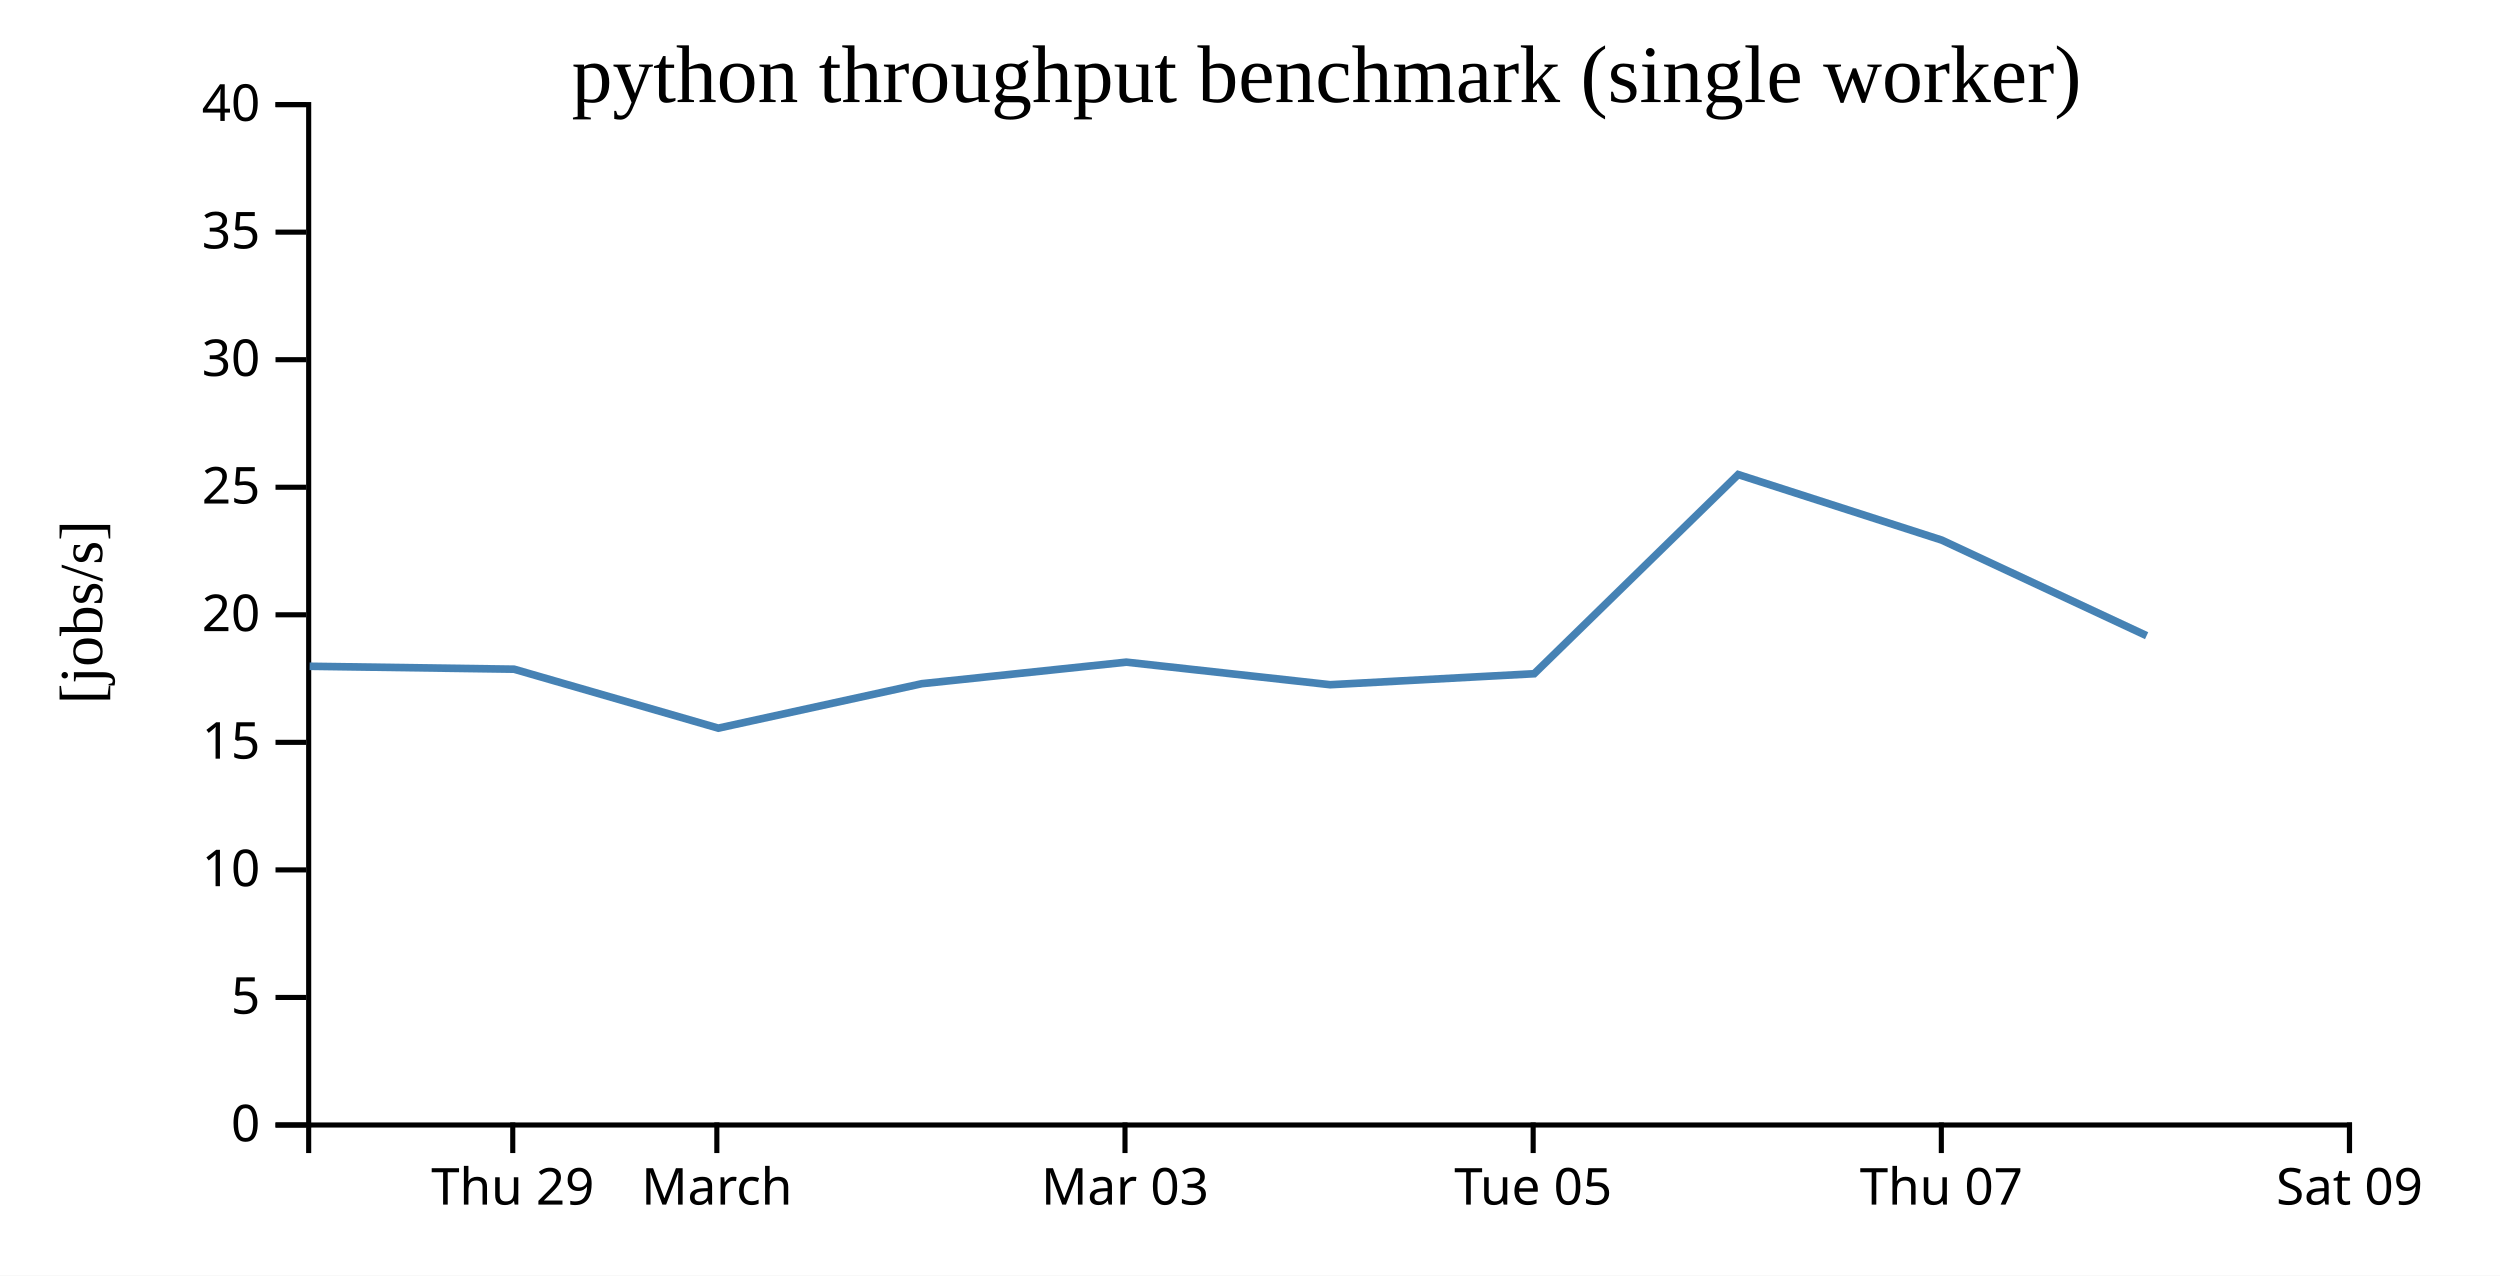
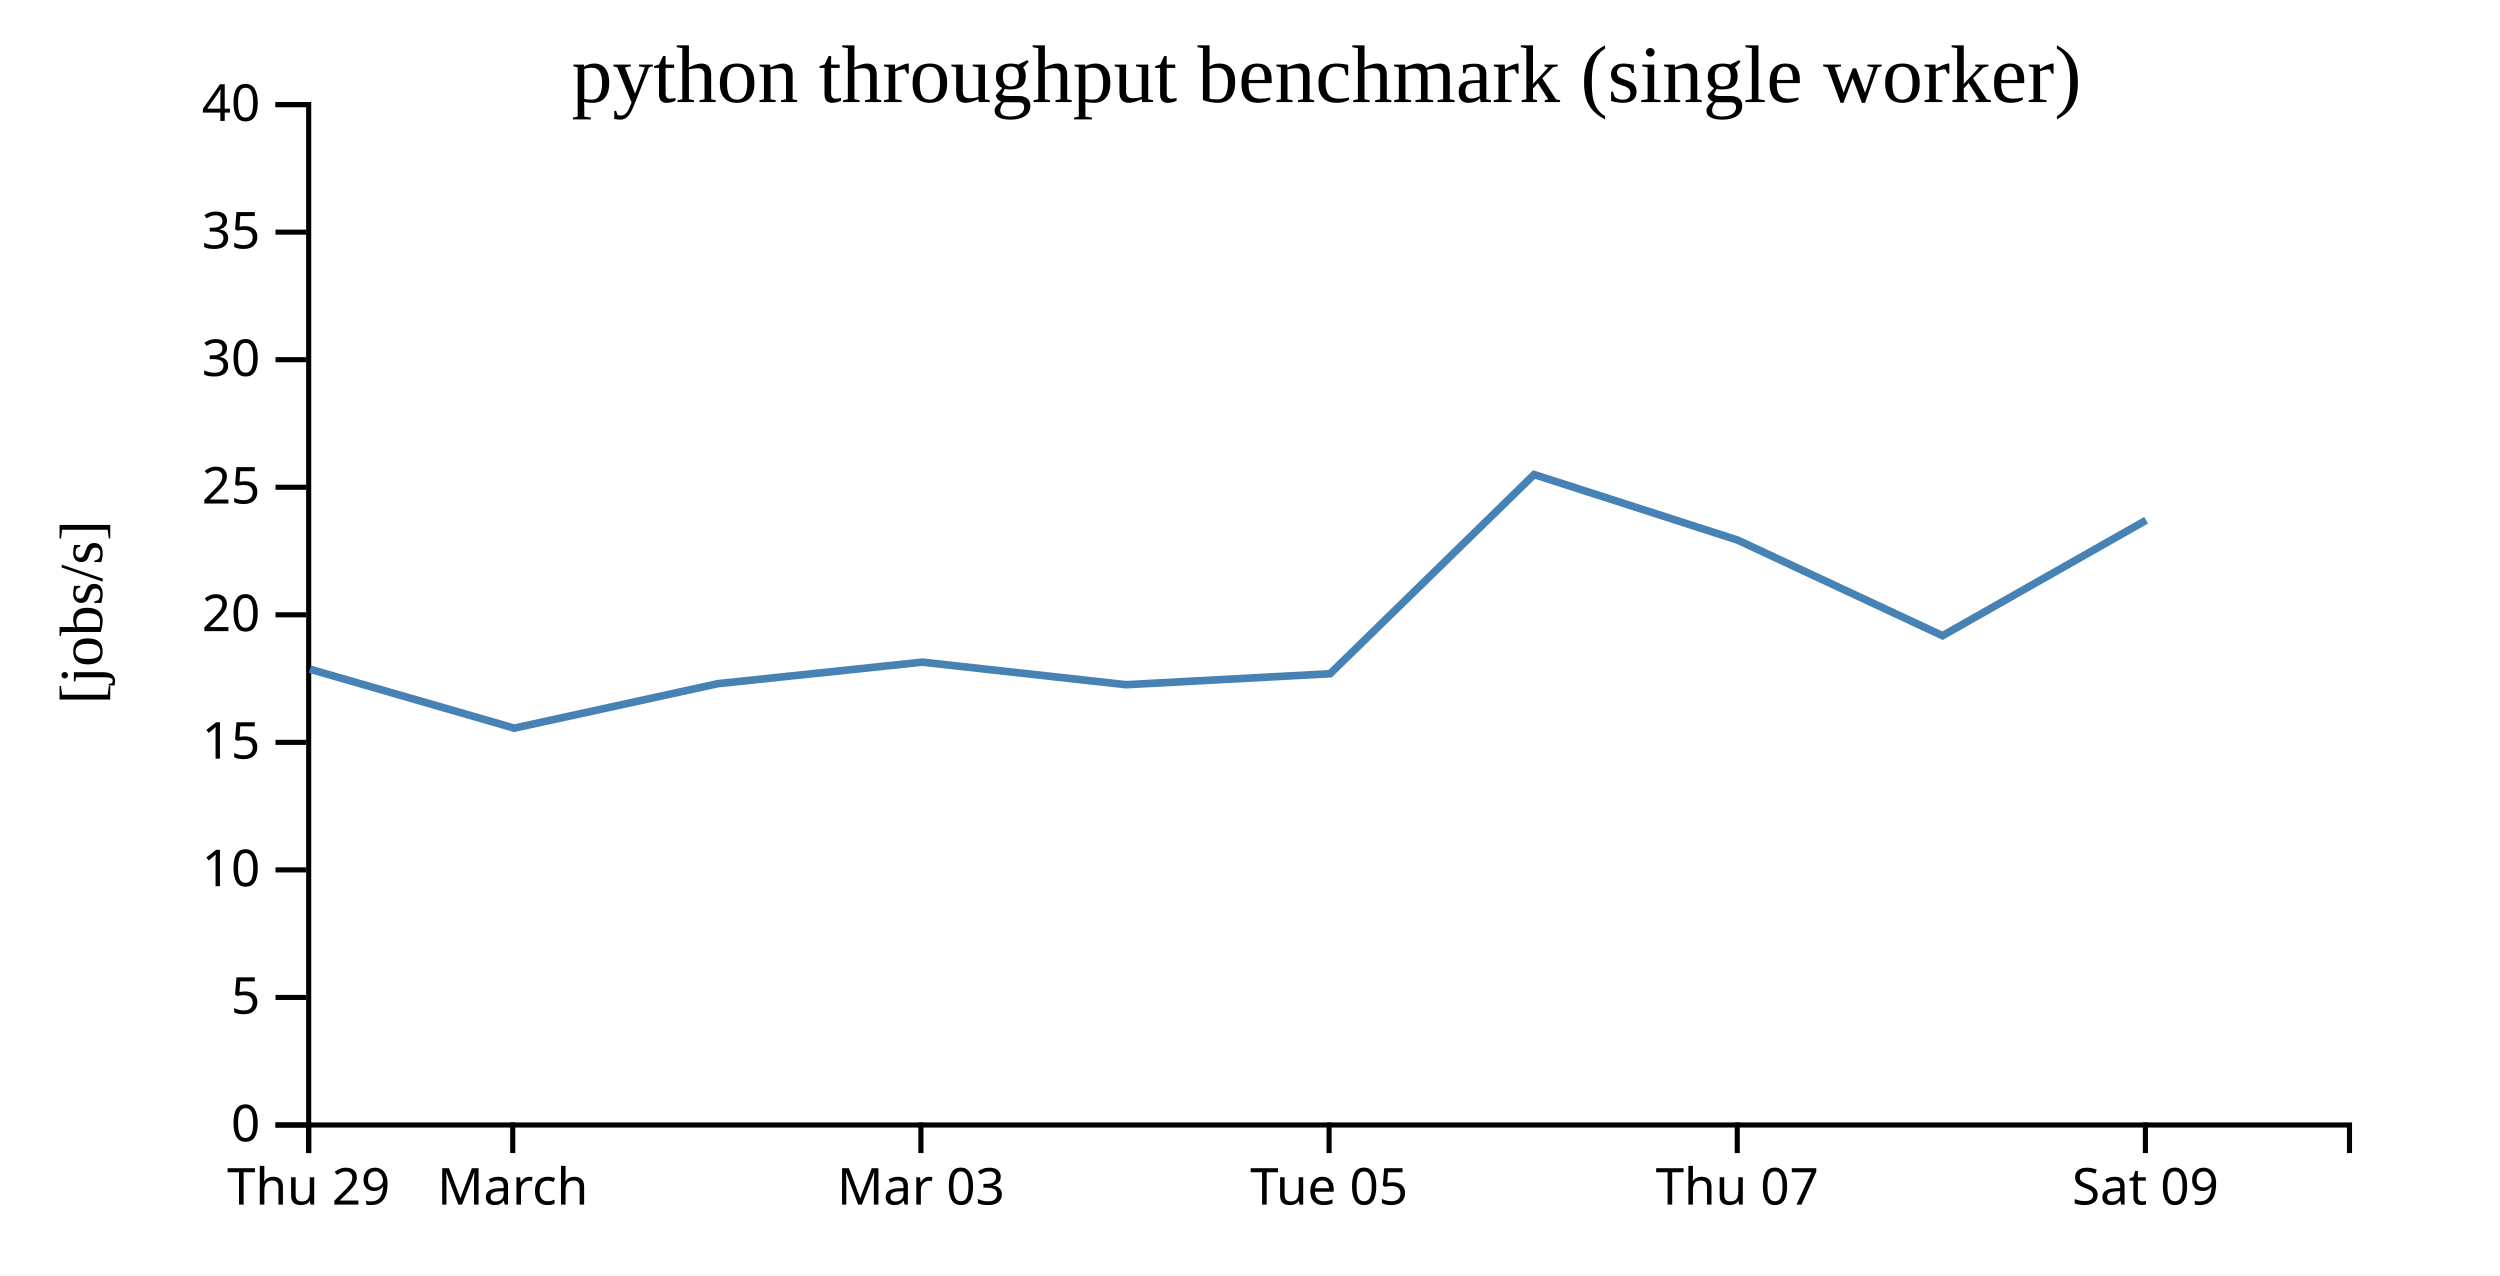
<svg xmlns="http://www.w3.org/2000/svg" width="490" height="250">
  <rect width="100%" height="100%" fill="white" />
  <g transform="translate(60,20)">
    <g transform="translate(0,200)" fill="none" font-size="10" font-family="sans-serif" text-anchor="middle">
      <path class="domain" stroke="currentColor" d="M0.5,6V0.5H400.5V6" />
-       <g class="tick" opacity="1" transform="translate(40.5,0)">
+       <g class="tick" opacity="1" transform="translate(0.5,0)">
        <line stroke="currentColor" y2="6" />
        <text fill="currentColor" y="9" dy="0.71em">Thu 29</text>
      </g>
-       <g class="tick" opacity="1" transform="translate(80.5,0)">
+       <g class="tick" opacity="1" transform="translate(40.5,0)">
        <line stroke="currentColor" y2="6" />
        <text fill="currentColor" y="9" dy="0.71em">March</text>
      </g>
-       <g class="tick" opacity="1" transform="translate(160.5,0)">
+       <g class="tick" opacity="1" transform="translate(120.5,0)">
        <line stroke="currentColor" y2="6" />
        <text fill="currentColor" y="9" dy="0.71em">Mar 03</text>
      </g>
-       <g class="tick" opacity="1" transform="translate(240.5,0)">
+       <g class="tick" opacity="1" transform="translate(200.5,0)">
        <line stroke="currentColor" y2="6" />
        <text fill="currentColor" y="9" dy="0.71em">Tue 05</text>
      </g>
-       <g class="tick" opacity="1" transform="translate(320.5,0)">
+       <g class="tick" opacity="1" transform="translate(280.5,0)">
        <line stroke="currentColor" y2="6" />
        <text fill="currentColor" y="9" dy="0.71em">Thu 07</text>
      </g>
-       <g class="tick" opacity="1" transform="translate(400.5,0)">
+       <g class="tick" opacity="1" transform="translate(360.5,0)">
        <line stroke="currentColor" y2="6" />
        <text fill="currentColor" y="9" dy="0.71em">Sat 09</text>
      </g>
    </g>
    <g fill="none" font-size="10" font-family="sans-serif" text-anchor="end">
      <path class="domain" stroke="currentColor" d="M-6,200.5H0.5V0.5H-6" />
      <g class="tick" opacity="1" transform="translate(0,200.5)">
        <line stroke="currentColor" x2="-6" />
        <text fill="currentColor" x="-9" dy="0.32em">0</text>
      </g>
      <g class="tick" opacity="1" transform="translate(0,175.5)">
        <line stroke="currentColor" x2="-6" />
        <text fill="currentColor" x="-9" dy="0.32em">5</text>
      </g>
      <g class="tick" opacity="1" transform="translate(0,150.5)">
        <line stroke="currentColor" x2="-6" />
        <text fill="currentColor" x="-9" dy="0.32em">10</text>
      </g>
      <g class="tick" opacity="1" transform="translate(0,125.5)">
        <line stroke="currentColor" x2="-6" />
        <text fill="currentColor" x="-9" dy="0.32em">15</text>
      </g>
      <g class="tick" opacity="1" transform="translate(0,100.5)">
        <line stroke="currentColor" x2="-6" />
        <text fill="currentColor" x="-9" dy="0.32em">20</text>
      </g>
      <g class="tick" opacity="1" transform="translate(0,75.5)">
        <line stroke="currentColor" x2="-6" />
        <text fill="currentColor" x="-9" dy="0.32em">25</text>
      </g>
      <g class="tick" opacity="1" transform="translate(0,50.5)">
        <line stroke="currentColor" x2="-6" />
        <text fill="currentColor" x="-9" dy="0.32em">30</text>
      </g>
      <g class="tick" opacity="1" transform="translate(0,25.5)">
        <line stroke="currentColor" x2="-6" />
        <text fill="currentColor" x="-9" dy="0.32em">35</text>
      </g>
      <g class="tick" opacity="1" transform="translate(0,0.5)">
        <line stroke="currentColor" x2="-6" />
        <text fill="currentColor" x="-9" dy="0.32em">40</text>
      </g>
    </g>
    <text text-anchor="middle" style="font-size: 12px" transform="rotate(-90)" y="-40" x="-100">[jobs/s]</text>
    <text text-anchor="middle" style="font-size: 16px" y="0" x="200">python throughput benchmark (single worker)</text>
-     <path fill="none" stroke="steelblue" stroke-width="1.5" d="M0.686,110.59L40.754,111.162L80.782,122.718L120.688,114.001L160.75,109.78L200.717,114.204L240.698,112.052L280.682,73.013L320.568,85.855L360.738,104.598" />
+     <path fill="none" stroke="steelblue" stroke-width="1.5" d="M0.754,111.162L40.782,122.718L80.688,114.001L120.75,109.78L160.717,114.204L200.698,112.052L240.682,73.013L280.568,85.855L320.738,104.598L360.643,81.964" />
  </g>
</svg>
